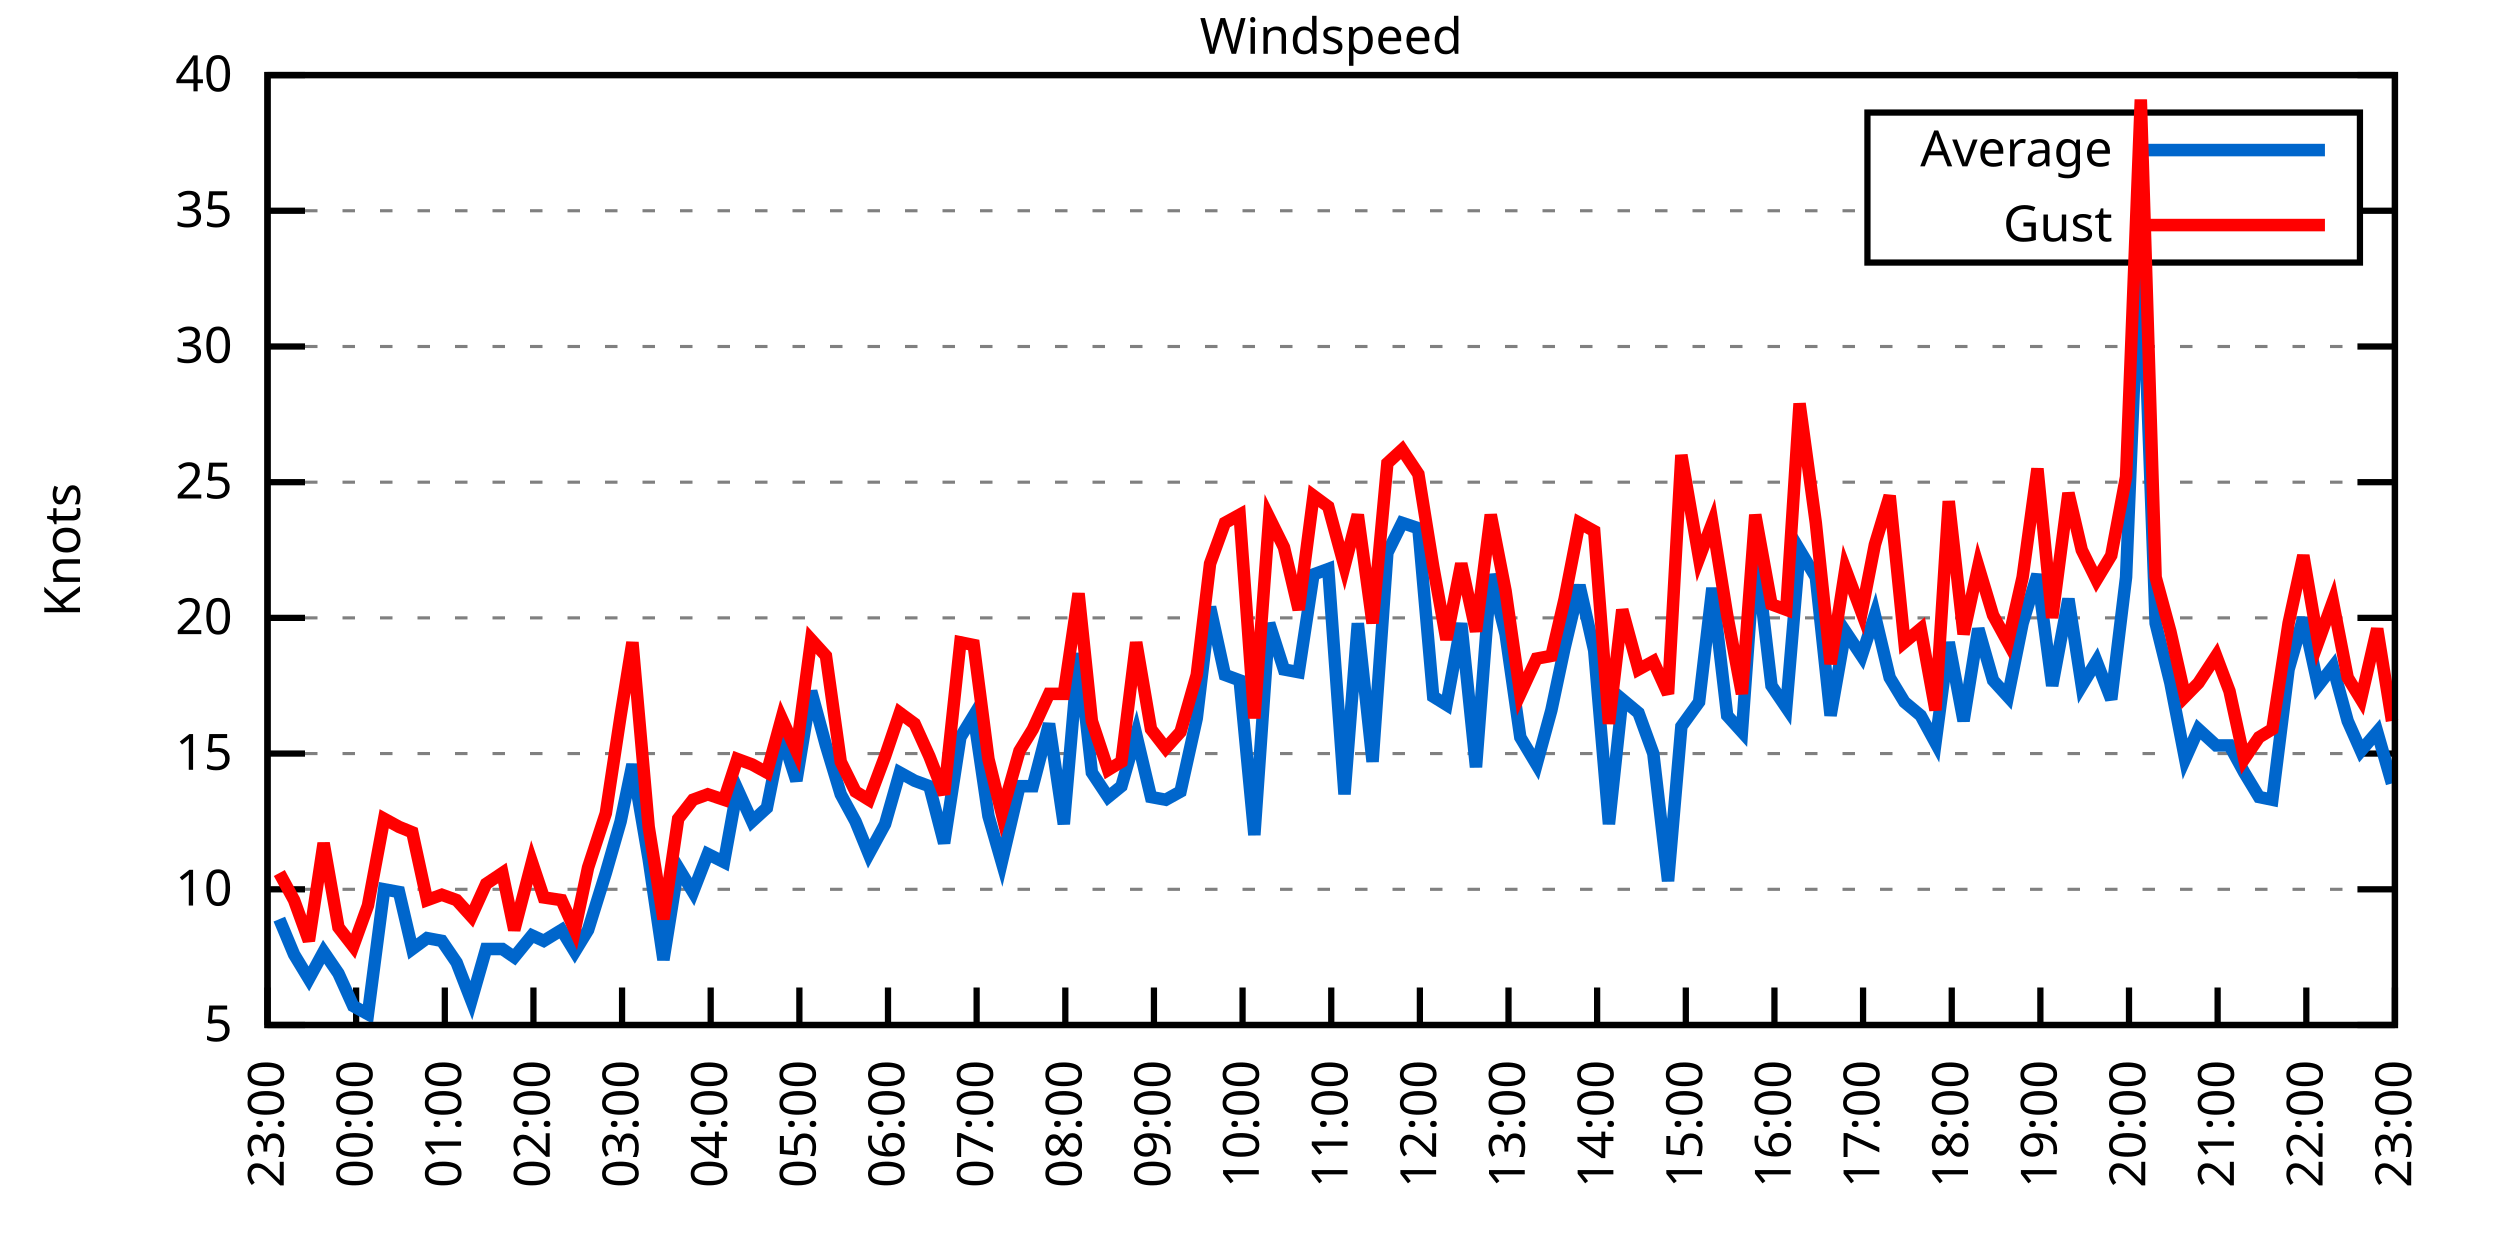
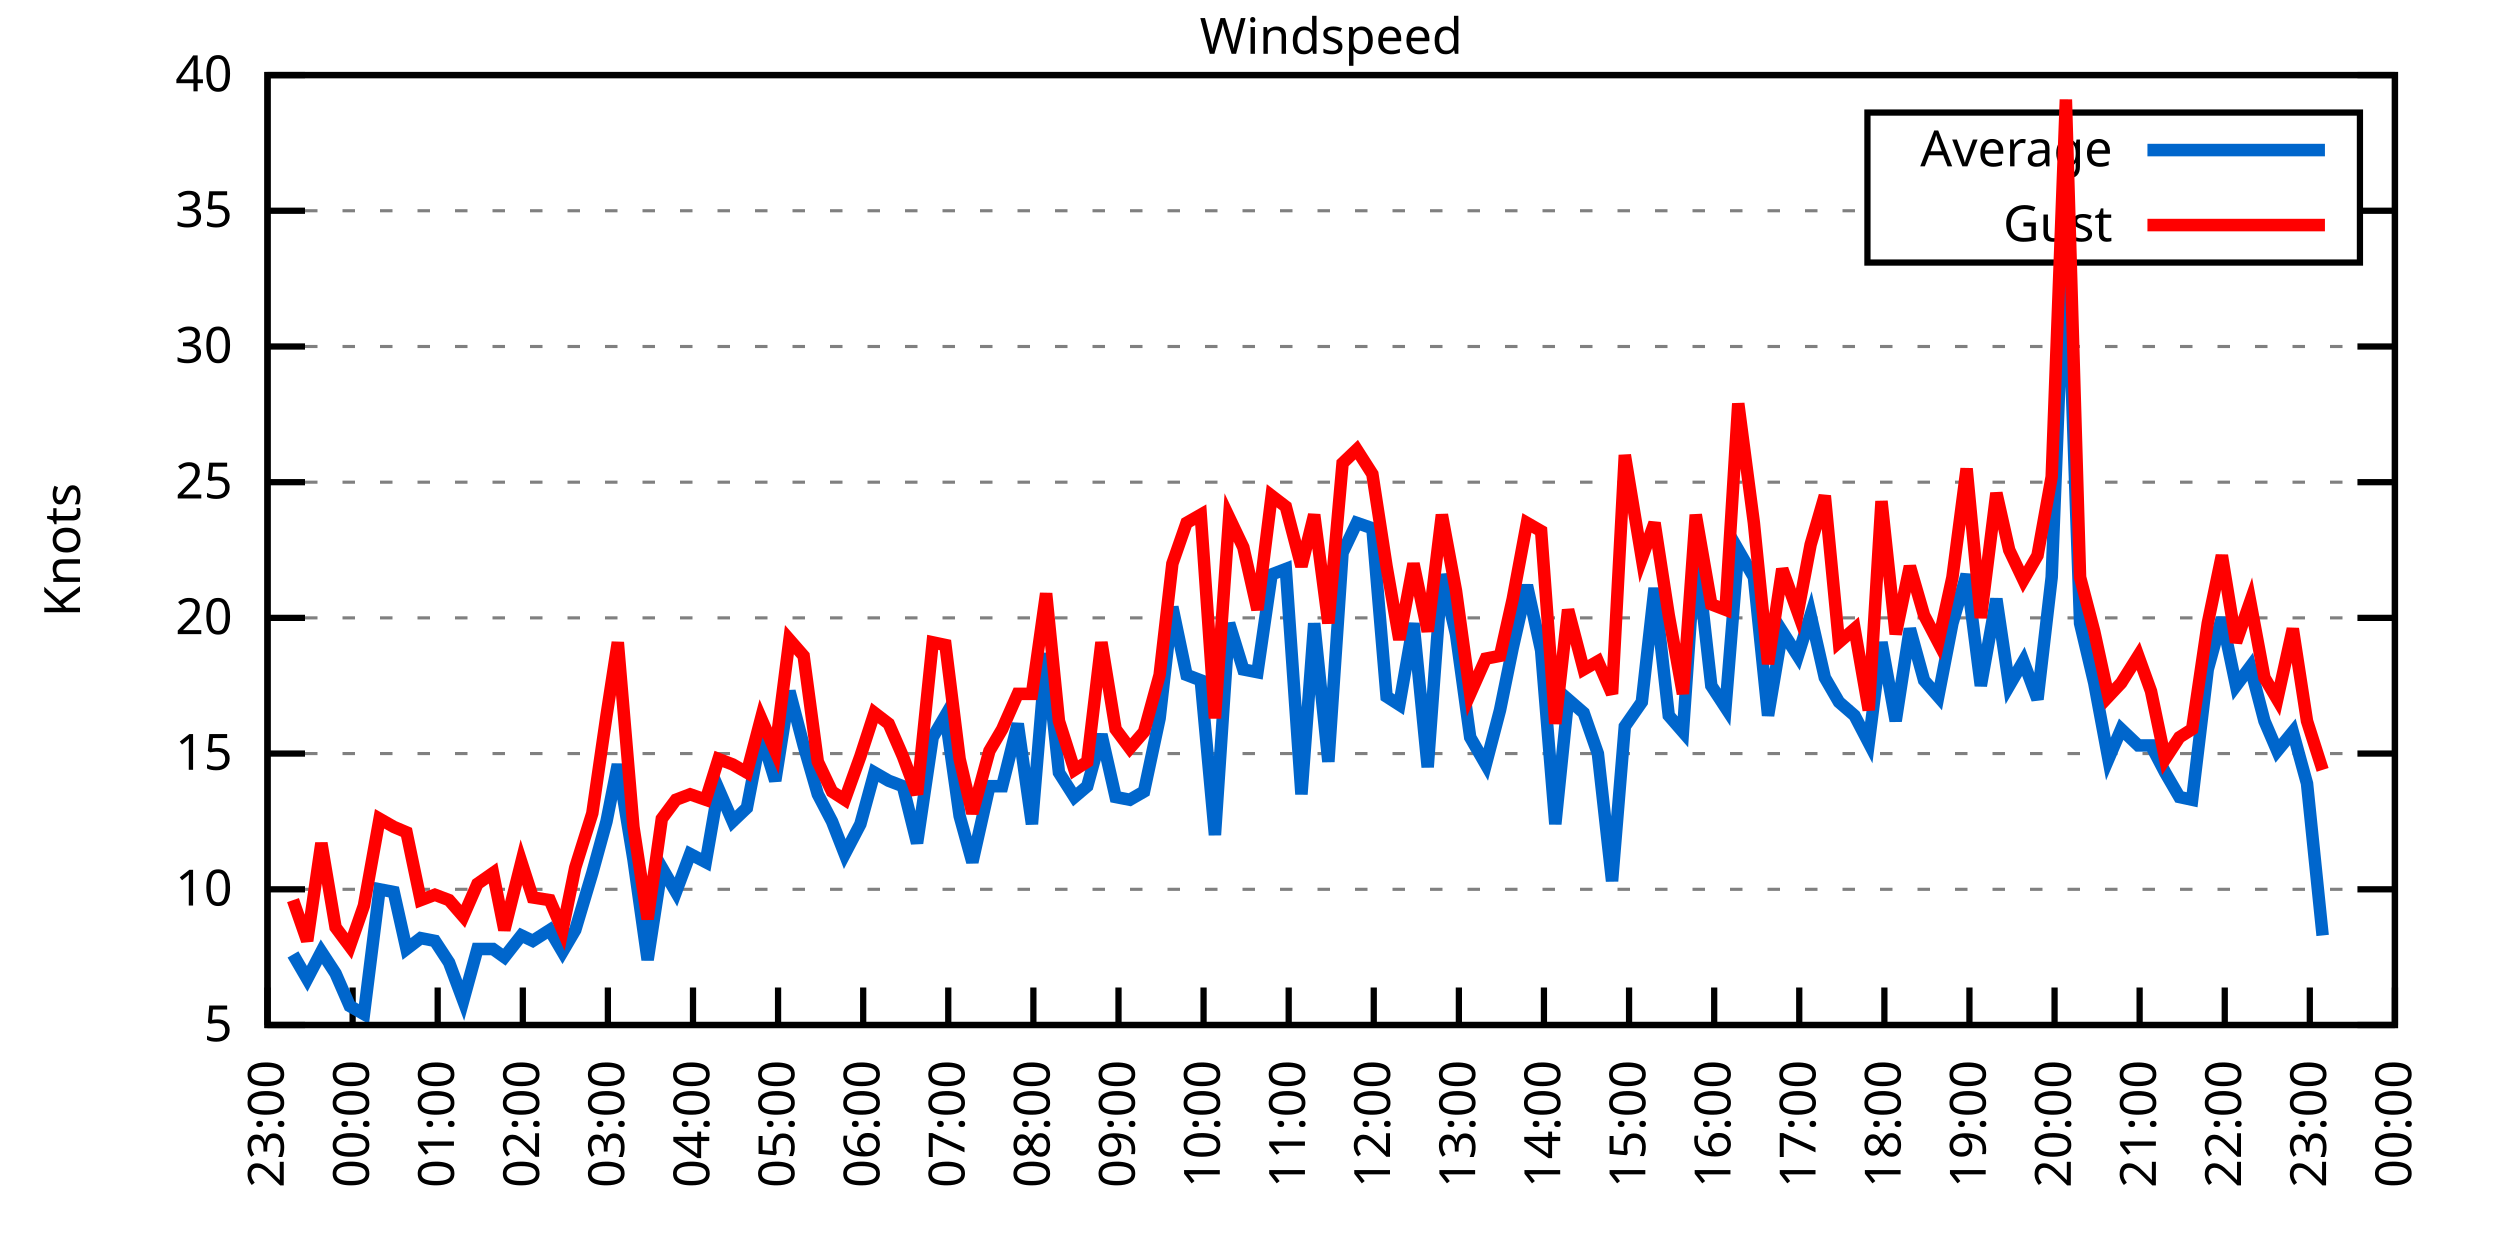
<svg xmlns="http://www.w3.org/2000/svg" xmlns:xlink="http://www.w3.org/1999/xlink" width="400" height="200" viewBox="0 0 400 200">
  <g id="gnuplot_canvas">
    <rect x="0" y="0" width="400" height="200" fill="none" />
    <defs>
      <circle id="gpDot" r="0.5" stroke-width="0.5" stroke="currentColor" />
      <path id="gpPt0" stroke-width="0.333" stroke="currentColor" d="M-1,0 h2 M0,-1 v2" />
      <path id="gpPt1" stroke-width="0.333" stroke="currentColor" d="M-1,-1 L1,1 M1,-1 L-1,1" />
      <path id="gpPt2" stroke-width="0.333" stroke="currentColor" d="M-1,0 L1,0 M0,-1 L0,1 M-1,-1 L1,1 M-1,1 L1,-1" />
      <rect id="gpPt3" stroke-width="0.333" stroke="currentColor" x="-1" y="-1" width="2" height="2" />
      <rect id="gpPt4" stroke-width="0.333" stroke="currentColor" fill="currentColor" x="-1" y="-1" width="2" height="2" />
      <circle id="gpPt5" stroke-width="0.333" stroke="currentColor" cx="0" cy="0" r="1" />
      <use xlink:href="#gpPt5" id="gpPt6" fill="currentColor" stroke="none" />
      <path id="gpPt7" stroke-width="0.333" stroke="currentColor" d="M0,-1.33 L-1.33,0.67 L1.33,0.67 z" />
      <use xlink:href="#gpPt7" id="gpPt8" fill="currentColor" stroke="none" />
      <use xlink:href="#gpPt7" id="gpPt9" stroke="currentColor" transform="rotate(180)" />
      <use xlink:href="#gpPt9" id="gpPt10" fill="currentColor" stroke="none" />
      <use xlink:href="#gpPt3" id="gpPt11" stroke="currentColor" transform="rotate(45)" />
      <use xlink:href="#gpPt11" id="gpPt12" fill="currentColor" stroke="none" />
      <path id="gpPt13" stroke-width="0.333" stroke="currentColor" d="M0,1.330 L1.265,0.411 L0.782,-1.067 L-0.782,-1.076 L-1.265,0.411 z" />
      <use xlink:href="#gpPt13" id="gpPt14" fill="currentColor" stroke="none" />
      <filter id="textbox" filterUnits="objectBoundingBox" x="0" y="0" height="1" width="1">
        <feFlood flood-color="white" flood-opacity="1" result="bgnd" />
        <feComposite in="SourceGraphic" in2="bgnd" operator="atop" />
      </filter>
      <filter id="greybox" filterUnits="objectBoundingBox" x="0" y="0" height="1" width="1">
        <feFlood flood-color="lightgrey" flood-opacity="1" result="grey" />
        <feComposite in="SourceGraphic" in2="grey" operator="atop" />
      </filter>
    </defs>
    <g fill="none" color="white" stroke="currentColor" stroke-width="1.00" stroke-linecap="butt" stroke-linejoin="miter">
</g>
    <g fill="none" color="black" stroke="currentColor" stroke-width="1.00" stroke-linecap="butt" stroke-linejoin="miter">
      <g stroke="none" shape-rendering="crispEdges">
        <polygon fill="rgb(255, 255, 255)" points="42.80,164.00 383.18,164.00 383.18,12.02 42.80,12.02 " />
      </g>
    </g>
    <g fill="none" color="black" stroke="currentColor" stroke-width="1.00" stroke-linecap="butt" stroke-linejoin="miter">
</g>
    <g fill="none" color="black" stroke="black" stroke-width="0.50" stroke-linecap="butt" stroke-linejoin="miter">
</g>
    <g fill="none" color="gray" stroke="currentColor" stroke-width="0.50" stroke-linecap="butt" stroke-linejoin="miter">
      <path stroke="gray" stroke-dasharray="2,4" class="gridline" d="M42.80,164.00 L383.19,164.00  " />
    </g>
    <g fill="none" color="gray" stroke="gray" stroke-width="1.00" stroke-linecap="butt" stroke-linejoin="miter">
</g>
    <g fill="none" color="black" stroke="currentColor" stroke-width="1.00" stroke-linecap="butt" stroke-linejoin="miter">
      <path stroke="black" d="M42.80,164.00 L48.80,164.00 M383.19,164.00 L377.19,164.00  " />
      <g transform="translate(37.20,166.60)" stroke="none" fill="black" font-family="Sans" font-size="8.00" text-anchor="end">
        <text>
          <tspan font-family="Sans"> 5</tspan>
        </text>
      </g>
    </g>
    <g fill="none" color="black" stroke="currentColor" stroke-width="1.00" stroke-linecap="butt" stroke-linejoin="miter">
</g>
    <g fill="none" color="black" stroke="black" stroke-width="0.50" stroke-linecap="butt" stroke-linejoin="miter">
</g>
    <g fill="none" color="gray" stroke="currentColor" stroke-width="0.50" stroke-linecap="butt" stroke-linejoin="miter">
      <path stroke="gray" stroke-dasharray="2,4" class="gridline" d="M42.80,142.29 L383.19,142.29  " />
    </g>
    <g fill="none" color="gray" stroke="gray" stroke-width="1.00" stroke-linecap="butt" stroke-linejoin="miter">
</g>
    <g fill="none" color="black" stroke="currentColor" stroke-width="1.00" stroke-linecap="butt" stroke-linejoin="miter">
      <path stroke="black" d="M42.80,142.29 L48.80,142.29 M383.19,142.29 L377.19,142.29  " />
      <g transform="translate(37.20,144.89)" stroke="none" fill="black" font-family="Sans" font-size="8.00" text-anchor="end">
        <text>
          <tspan font-family="Sans"> 10</tspan>
        </text>
      </g>
    </g>
    <g fill="none" color="black" stroke="currentColor" stroke-width="1.00" stroke-linecap="butt" stroke-linejoin="miter">
</g>
    <g fill="none" color="black" stroke="black" stroke-width="0.50" stroke-linecap="butt" stroke-linejoin="miter">
</g>
    <g fill="none" color="gray" stroke="currentColor" stroke-width="0.50" stroke-linecap="butt" stroke-linejoin="miter">
      <path stroke="gray" stroke-dasharray="2,4" class="gridline" d="M42.80,120.57 L383.19,120.57  " />
    </g>
    <g fill="none" color="gray" stroke="gray" stroke-width="1.00" stroke-linecap="butt" stroke-linejoin="miter">
</g>
    <g fill="none" color="black" stroke="currentColor" stroke-width="1.00" stroke-linecap="butt" stroke-linejoin="miter">
      <path stroke="black" d="M42.80,120.57 L48.80,120.57 M383.19,120.57 L377.19,120.57  " />
      <g transform="translate(37.20,123.17)" stroke="none" fill="black" font-family="Sans" font-size="8.00" text-anchor="end">
        <text>
          <tspan font-family="Sans"> 15</tspan>
        </text>
      </g>
    </g>
    <g fill="none" color="black" stroke="currentColor" stroke-width="1.00" stroke-linecap="butt" stroke-linejoin="miter">
</g>
    <g fill="none" color="black" stroke="black" stroke-width="0.50" stroke-linecap="butt" stroke-linejoin="miter">
</g>
    <g fill="none" color="gray" stroke="currentColor" stroke-width="0.50" stroke-linecap="butt" stroke-linejoin="miter">
      <path stroke="gray" stroke-dasharray="2,4" class="gridline" d="M42.80,98.86 L383.19,98.86  " />
    </g>
    <g fill="none" color="gray" stroke="gray" stroke-width="1.00" stroke-linecap="butt" stroke-linejoin="miter">
</g>
    <g fill="none" color="black" stroke="currentColor" stroke-width="1.00" stroke-linecap="butt" stroke-linejoin="miter">
      <path stroke="black" d="M42.80,98.86 L48.80,98.86 M383.19,98.86 L377.19,98.86  " />
      <g transform="translate(37.20,101.46)" stroke="none" fill="black" font-family="Sans" font-size="8.00" text-anchor="end">
        <text>
          <tspan font-family="Sans"> 20</tspan>
        </text>
      </g>
    </g>
    <g fill="none" color="black" stroke="currentColor" stroke-width="1.00" stroke-linecap="butt" stroke-linejoin="miter">
</g>
    <g fill="none" color="black" stroke="black" stroke-width="0.50" stroke-linecap="butt" stroke-linejoin="miter">
</g>
    <g fill="none" color="gray" stroke="currentColor" stroke-width="0.50" stroke-linecap="butt" stroke-linejoin="miter">
      <path stroke="gray" stroke-dasharray="2,4" class="gridline" d="M42.80,77.15 L383.19,77.15  " />
    </g>
    <g fill="none" color="gray" stroke="gray" stroke-width="1.00" stroke-linecap="butt" stroke-linejoin="miter">
</g>
    <g fill="none" color="black" stroke="currentColor" stroke-width="1.00" stroke-linecap="butt" stroke-linejoin="miter">
      <path stroke="black" d="M42.80,77.15 L48.80,77.15 M383.19,77.15 L377.19,77.15  " />
      <g transform="translate(37.20,79.75)" stroke="none" fill="black" font-family="Sans" font-size="8.00" text-anchor="end">
        <text>
          <tspan font-family="Sans"> 25</tspan>
        </text>
      </g>
    </g>
    <g fill="none" color="black" stroke="currentColor" stroke-width="1.00" stroke-linecap="butt" stroke-linejoin="miter">
</g>
    <g fill="none" color="black" stroke="black" stroke-width="0.50" stroke-linecap="butt" stroke-linejoin="miter">
</g>
    <g fill="none" color="gray" stroke="currentColor" stroke-width="0.50" stroke-linecap="butt" stroke-linejoin="miter">
      <path stroke="gray" stroke-dasharray="2,4" class="gridline" d="M42.80,55.44 L383.19,55.44  " />
    </g>
    <g fill="none" color="gray" stroke="gray" stroke-width="1.00" stroke-linecap="butt" stroke-linejoin="miter">
</g>
    <g fill="none" color="black" stroke="currentColor" stroke-width="1.00" stroke-linecap="butt" stroke-linejoin="miter">
      <path stroke="black" d="M42.80,55.44 L48.80,55.44 M383.19,55.44 L377.19,55.44  " />
      <g transform="translate(37.20,58.04)" stroke="none" fill="black" font-family="Sans" font-size="8.00" text-anchor="end">
        <text>
          <tspan font-family="Sans"> 30</tspan>
        </text>
      </g>
    </g>
    <g fill="none" color="black" stroke="currentColor" stroke-width="1.00" stroke-linecap="butt" stroke-linejoin="miter">
</g>
    <g fill="none" color="black" stroke="black" stroke-width="0.50" stroke-linecap="butt" stroke-linejoin="miter">
</g>
    <g fill="none" color="gray" stroke="currentColor" stroke-width="0.50" stroke-linecap="butt" stroke-linejoin="miter">
      <path stroke="gray" stroke-dasharray="2,4" class="gridline" d="M42.80,33.72 L298.79,33.72 M377.59,33.72 L383.19,33.72  " />
    </g>
    <g fill="none" color="gray" stroke="gray" stroke-width="1.00" stroke-linecap="butt" stroke-linejoin="miter">
</g>
    <g fill="none" color="black" stroke="currentColor" stroke-width="1.00" stroke-linecap="butt" stroke-linejoin="miter">
      <path stroke="black" d="M42.80,33.72 L48.80,33.72 M383.19,33.72 L377.19,33.72  " />
      <g transform="translate(37.20,36.32)" stroke="none" fill="black" font-family="Sans" font-size="8.00" text-anchor="end">
        <text>
          <tspan font-family="Sans"> 35</tspan>
        </text>
      </g>
    </g>
    <g fill="none" color="black" stroke="currentColor" stroke-width="1.00" stroke-linecap="butt" stroke-linejoin="miter">
</g>
    <g fill="none" color="black" stroke="black" stroke-width="0.50" stroke-linecap="butt" stroke-linejoin="miter">
</g>
    <g fill="none" color="gray" stroke="currentColor" stroke-width="0.50" stroke-linecap="butt" stroke-linejoin="miter">
      <path stroke="gray" stroke-dasharray="2,4" class="gridline" d="M42.80,12.01 L383.19,12.01  " />
    </g>
    <g fill="none" color="gray" stroke="gray" stroke-width="1.00" stroke-linecap="butt" stroke-linejoin="miter">
</g>
    <g fill="none" color="black" stroke="currentColor" stroke-width="1.00" stroke-linecap="butt" stroke-linejoin="miter">
      <path stroke="black" d="M42.80,12.01 L48.80,12.01 M383.19,12.01 L377.19,12.01  " />
      <g transform="translate(37.20,14.61)" stroke="none" fill="black" font-family="Sans" font-size="8.00" text-anchor="end">
        <text>
          <tspan font-family="Sans"> 40</tspan>
        </text>
      </g>
    </g>
    <g fill="none" color="black" stroke="currentColor" stroke-width="1.00" stroke-linecap="butt" stroke-linejoin="miter">
      <path stroke="black" d="M42.80,164.00 L42.80,158.00  " />
      <g transform="translate(45.40,169.60) rotate(270.00)" stroke="none" fill="black" font-family="Sans" font-size="8.00" text-anchor="end">
        <text>
          <tspan font-family="Sans">23:00</tspan>
        </text>
      </g>
    </g>
    <g fill="none" color="black" stroke="currentColor" stroke-width="1.00" stroke-linecap="butt" stroke-linejoin="miter">
-       <path stroke="black" d="M56.98,164.00 L56.98,158.00  " />
-       <g transform="translate(59.58,169.60) rotate(270.00)" stroke="none" fill="black" font-family="Sans" font-size="8.00" text-anchor="end">
+       <path stroke="black" d="M56.42,164.00 L56.42,158.00  " />
+       <g transform="translate(59.02,169.60) rotate(270.00)" stroke="none" fill="black" font-family="Sans" font-size="8.00" text-anchor="end">
        <text>
          <tspan font-family="Sans">00:00</tspan>
        </text>
      </g>
    </g>
    <g fill="none" color="black" stroke="currentColor" stroke-width="1.00" stroke-linecap="butt" stroke-linejoin="miter">
-       <path stroke="black" d="M71.17,164.00 L71.17,158.00  " />
-       <g transform="translate(73.77,169.60) rotate(270.00)" stroke="none" fill="black" font-family="Sans" font-size="8.00" text-anchor="end">
+       <path stroke="black" d="M70.03,164.00 L70.03,158.00  " />
+       <g transform="translate(72.63,169.60) rotate(270.00)" stroke="none" fill="black" font-family="Sans" font-size="8.00" text-anchor="end">
        <text>
          <tspan font-family="Sans">01:00</tspan>
        </text>
      </g>
    </g>
    <g fill="none" color="black" stroke="currentColor" stroke-width="1.00" stroke-linecap="butt" stroke-linejoin="miter">
-       <path stroke="black" d="M85.35,164.00 L85.35,158.00  " />
-       <g transform="translate(87.95,169.60) rotate(270.00)" stroke="none" fill="black" font-family="Sans" font-size="8.00" text-anchor="end">
+       <path stroke="black" d="M83.65,164.00 L83.65,158.00  " />
+       <g transform="translate(86.25,169.60) rotate(270.00)" stroke="none" fill="black" font-family="Sans" font-size="8.00" text-anchor="end">
        <text>
          <tspan font-family="Sans">02:00</tspan>
        </text>
      </g>
    </g>
    <g fill="none" color="black" stroke="currentColor" stroke-width="1.00" stroke-linecap="butt" stroke-linejoin="miter">
-       <path stroke="black" d="M99.53,164.00 L99.53,158.00  " />
-       <g transform="translate(102.13,169.60) rotate(270.00)" stroke="none" fill="black" font-family="Sans" font-size="8.00" text-anchor="end">
+       <path stroke="black" d="M97.26,164.00 L97.26,158.00  " />
+       <g transform="translate(99.86,169.60) rotate(270.00)" stroke="none" fill="black" font-family="Sans" font-size="8.00" text-anchor="end">
        <text>
          <tspan font-family="Sans">03:00</tspan>
        </text>
      </g>
    </g>
    <g fill="none" color="black" stroke="currentColor" stroke-width="1.00" stroke-linecap="butt" stroke-linejoin="miter">
-       <path stroke="black" d="M113.71,164.00 L113.71,158.00  " />
-       <g transform="translate(116.31,169.60) rotate(270.00)" stroke="none" fill="black" font-family="Sans" font-size="8.00" text-anchor="end">
+       <path stroke="black" d="M110.88,164.00 L110.88,158.00  " />
+       <g transform="translate(113.48,169.60) rotate(270.00)" stroke="none" fill="black" font-family="Sans" font-size="8.00" text-anchor="end">
        <text>
          <tspan font-family="Sans">04:00</tspan>
        </text>
      </g>
    </g>
    <g fill="none" color="black" stroke="currentColor" stroke-width="1.00" stroke-linecap="butt" stroke-linejoin="miter">
-       <path stroke="black" d="M127.90,164.00 L127.90,158.00  " />
-       <g transform="translate(130.50,169.60) rotate(270.00)" stroke="none" fill="black" font-family="Sans" font-size="8.00" text-anchor="end">
+       <path stroke="black" d="M124.49,164.00 L124.49,158.00  " />
+       <g transform="translate(127.09,169.60) rotate(270.00)" stroke="none" fill="black" font-family="Sans" font-size="8.00" text-anchor="end">
        <text>
          <tspan font-family="Sans">05:00</tspan>
        </text>
      </g>
    </g>
    <g fill="none" color="black" stroke="currentColor" stroke-width="1.00" stroke-linecap="butt" stroke-linejoin="miter">
-       <path stroke="black" d="M142.08,164.00 L142.08,158.00  " />
-       <g transform="translate(144.68,169.60) rotate(270.00)" stroke="none" fill="black" font-family="Sans" font-size="8.00" text-anchor="end">
+       <path stroke="black" d="M138.11,164.00 L138.11,158.00  " />
+       <g transform="translate(140.71,169.60) rotate(270.00)" stroke="none" fill="black" font-family="Sans" font-size="8.00" text-anchor="end">
        <text>
          <tspan font-family="Sans">06:00</tspan>
        </text>
      </g>
    </g>
    <g fill="none" color="black" stroke="currentColor" stroke-width="1.00" stroke-linecap="butt" stroke-linejoin="miter">
-       <path stroke="black" d="M156.26,164.00 L156.26,158.00  " />
-       <g transform="translate(158.86,169.60) rotate(270.00)" stroke="none" fill="black" font-family="Sans" font-size="8.00" text-anchor="end">
+       <path stroke="black" d="M151.72,164.00 L151.72,158.00  " />
+       <g transform="translate(154.32,169.60) rotate(270.00)" stroke="none" fill="black" font-family="Sans" font-size="8.00" text-anchor="end">
        <text>
          <tspan font-family="Sans">07:00</tspan>
        </text>
      </g>
    </g>
    <g fill="none" color="black" stroke="currentColor" stroke-width="1.00" stroke-linecap="butt" stroke-linejoin="miter">
-       <path stroke="black" d="M170.45,164.00 L170.45,158.00  " />
-       <g transform="translate(173.05,169.60) rotate(270.00)" stroke="none" fill="black" font-family="Sans" font-size="8.00" text-anchor="end">
+       <path stroke="black" d="M165.34,164.00 L165.34,158.00  " />
+       <g transform="translate(167.94,169.60) rotate(270.00)" stroke="none" fill="black" font-family="Sans" font-size="8.00" text-anchor="end">
        <text>
          <tspan font-family="Sans">08:00</tspan>
        </text>
      </g>
    </g>
    <g fill="none" color="black" stroke="currentColor" stroke-width="1.00" stroke-linecap="butt" stroke-linejoin="miter">
-       <path stroke="black" d="M184.63,164.00 L184.63,158.00  " />
-       <g transform="translate(187.23,169.60) rotate(270.00)" stroke="none" fill="black" font-family="Sans" font-size="8.00" text-anchor="end">
+       <path stroke="black" d="M178.96,164.00 L178.96,158.00  " />
+       <g transform="translate(181.56,169.60) rotate(270.00)" stroke="none" fill="black" font-family="Sans" font-size="8.00" text-anchor="end">
        <text>
          <tspan font-family="Sans">09:00</tspan>
        </text>
      </g>
    </g>
    <g fill="none" color="black" stroke="currentColor" stroke-width="1.00" stroke-linecap="butt" stroke-linejoin="miter">
-       <path stroke="black" d="M198.81,164.00 L198.81,158.00  " />
-       <g transform="translate(201.41,169.60) rotate(270.00)" stroke="none" fill="black" font-family="Sans" font-size="8.00" text-anchor="end">
+       <path stroke="black" d="M192.57,164.00 L192.57,158.00  " />
+       <g transform="translate(195.17,169.60) rotate(270.00)" stroke="none" fill="black" font-family="Sans" font-size="8.00" text-anchor="end">
        <text>
          <tspan font-family="Sans">10:00</tspan>
        </text>
      </g>
    </g>
    <g fill="none" color="black" stroke="currentColor" stroke-width="1.00" stroke-linecap="butt" stroke-linejoin="miter">
-       <path stroke="black" d="M213.00,164.00 L213.00,158.00  " />
-       <g transform="translate(215.60,169.60) rotate(270.00)" stroke="none" fill="black" font-family="Sans" font-size="8.00" text-anchor="end">
+       <path stroke="black" d="M206.19,164.00 L206.19,158.00  " />
+       <g transform="translate(208.79,169.60) rotate(270.00)" stroke="none" fill="black" font-family="Sans" font-size="8.00" text-anchor="end">
        <text>
          <tspan font-family="Sans">11:00</tspan>
        </text>
      </g>
    </g>
    <g fill="none" color="black" stroke="currentColor" stroke-width="1.00" stroke-linecap="butt" stroke-linejoin="miter">
-       <path stroke="black" d="M227.18,164.00 L227.18,158.00  " />
-       <g transform="translate(229.78,169.60) rotate(270.00)" stroke="none" fill="black" font-family="Sans" font-size="8.00" text-anchor="end">
+       <path stroke="black" d="M219.80,164.00 L219.80,158.00  " />
+       <g transform="translate(222.40,169.60) rotate(270.00)" stroke="none" fill="black" font-family="Sans" font-size="8.00" text-anchor="end">
        <text>
          <tspan font-family="Sans">12:00</tspan>
        </text>
      </g>
    </g>
    <g fill="none" color="black" stroke="currentColor" stroke-width="1.00" stroke-linecap="butt" stroke-linejoin="miter">
-       <path stroke="black" d="M241.36,164.00 L241.36,158.00  " />
-       <g transform="translate(243.96,169.60) rotate(270.00)" stroke="none" fill="black" font-family="Sans" font-size="8.00" text-anchor="end">
+       <path stroke="black" d="M233.42,164.00 L233.42,158.00  " />
+       <g transform="translate(236.02,169.60) rotate(270.00)" stroke="none" fill="black" font-family="Sans" font-size="8.00" text-anchor="end">
        <text>
          <tspan font-family="Sans">13:00</tspan>
        </text>
      </g>
    </g>
    <g fill="none" color="black" stroke="currentColor" stroke-width="1.00" stroke-linecap="butt" stroke-linejoin="miter">
-       <path stroke="black" d="M255.54,164.00 L255.54,158.00  " />
-       <g transform="translate(258.14,169.60) rotate(270.00)" stroke="none" fill="black" font-family="Sans" font-size="8.00" text-anchor="end">
+       <path stroke="black" d="M247.03,164.00 L247.03,158.00  " />
+       <g transform="translate(249.63,169.60) rotate(270.00)" stroke="none" fill="black" font-family="Sans" font-size="8.00" text-anchor="end">
        <text>
          <tspan font-family="Sans">14:00</tspan>
        </text>
      </g>
    </g>
    <g fill="none" color="black" stroke="currentColor" stroke-width="1.00" stroke-linecap="butt" stroke-linejoin="miter">
-       <path stroke="black" d="M269.73,164.00 L269.73,158.00  " />
-       <g transform="translate(272.33,169.60) rotate(270.00)" stroke="none" fill="black" font-family="Sans" font-size="8.00" text-anchor="end">
+       <path stroke="black" d="M260.65,164.00 L260.65,158.00  " />
+       <g transform="translate(263.25,169.60) rotate(270.00)" stroke="none" fill="black" font-family="Sans" font-size="8.00" text-anchor="end">
        <text>
          <tspan font-family="Sans">15:00</tspan>
        </text>
      </g>
    </g>
    <g fill="none" color="black" stroke="currentColor" stroke-width="1.00" stroke-linecap="butt" stroke-linejoin="miter">
-       <path stroke="black" d="M283.91,164.00 L283.91,158.00  " />
-       <g transform="translate(286.51,169.60) rotate(270.00)" stroke="none" fill="black" font-family="Sans" font-size="8.00" text-anchor="end">
+       <path stroke="black" d="M274.27,164.00 L274.27,158.00  " />
+       <g transform="translate(276.87,169.60) rotate(270.00)" stroke="none" fill="black" font-family="Sans" font-size="8.00" text-anchor="end">
        <text>
          <tspan font-family="Sans">16:00</tspan>
        </text>
      </g>
    </g>
    <g fill="none" color="black" stroke="currentColor" stroke-width="1.00" stroke-linecap="butt" stroke-linejoin="miter">
-       <path stroke="black" d="M298.09,164.00 L298.09,158.00  " />
-       <g transform="translate(300.69,169.60) rotate(270.00)" stroke="none" fill="black" font-family="Sans" font-size="8.00" text-anchor="end">
+       <path stroke="black" d="M287.88,164.00 L287.88,158.00  " />
+       <g transform="translate(290.48,169.60) rotate(270.00)" stroke="none" fill="black" font-family="Sans" font-size="8.00" text-anchor="end">
        <text>
          <tspan font-family="Sans">17:00</tspan>
        </text>
      </g>
    </g>
    <g fill="none" color="black" stroke="currentColor" stroke-width="1.00" stroke-linecap="butt" stroke-linejoin="miter">
-       <path stroke="black" d="M312.28,164.00 L312.28,158.00  " />
-       <g transform="translate(314.88,169.60) rotate(270.00)" stroke="none" fill="black" font-family="Sans" font-size="8.00" text-anchor="end">
+       <path stroke="black" d="M301.50,164.00 L301.50,158.00  " />
+       <g transform="translate(304.10,169.60) rotate(270.00)" stroke="none" fill="black" font-family="Sans" font-size="8.00" text-anchor="end">
        <text>
          <tspan font-family="Sans">18:00</tspan>
        </text>
      </g>
    </g>
    <g fill="none" color="black" stroke="currentColor" stroke-width="1.00" stroke-linecap="butt" stroke-linejoin="miter">
-       <path stroke="black" d="M326.46,164.00 L326.46,158.00  " />
-       <g transform="translate(329.06,169.60) rotate(270.00)" stroke="none" fill="black" font-family="Sans" font-size="8.00" text-anchor="end">
+       <path stroke="black" d="M315.11,164.00 L315.11,158.00  " />
+       <g transform="translate(317.71,169.60) rotate(270.00)" stroke="none" fill="black" font-family="Sans" font-size="8.00" text-anchor="end">
        <text>
          <tspan font-family="Sans">19:00</tspan>
        </text>
      </g>
    </g>
    <g fill="none" color="black" stroke="currentColor" stroke-width="1.00" stroke-linecap="butt" stroke-linejoin="miter">
-       <path stroke="black" d="M340.64,164.00 L340.64,158.00  " />
-       <g transform="translate(343.24,169.60) rotate(270.00)" stroke="none" fill="black" font-family="Sans" font-size="8.00" text-anchor="end">
+       <path stroke="black" d="M328.73,164.00 L328.73,158.00  " />
+       <g transform="translate(331.33,169.60) rotate(270.00)" stroke="none" fill="black" font-family="Sans" font-size="8.00" text-anchor="end">
        <text>
          <tspan font-family="Sans">20:00</tspan>
        </text>
      </g>
    </g>
    <g fill="none" color="black" stroke="currentColor" stroke-width="1.00" stroke-linecap="butt" stroke-linejoin="miter">
-       <path stroke="black" d="M354.82,164.00 L354.82,158.00  " />
-       <g transform="translate(357.42,169.60) rotate(270.00)" stroke="none" fill="black" font-family="Sans" font-size="8.00" text-anchor="end">
+       <path stroke="black" d="M342.34,164.00 L342.34,158.00  " />
+       <g transform="translate(344.94,169.60) rotate(270.00)" stroke="none" fill="black" font-family="Sans" font-size="8.00" text-anchor="end">
        <text>
          <tspan font-family="Sans">21:00</tspan>
        </text>
      </g>
    </g>
    <g fill="none" color="black" stroke="currentColor" stroke-width="1.00" stroke-linecap="butt" stroke-linejoin="miter">
-       <path stroke="black" d="M369.01,164.00 L369.01,158.00  " />
-       <g transform="translate(371.61,169.60) rotate(270.00)" stroke="none" fill="black" font-family="Sans" font-size="8.00" text-anchor="end">
+       <path stroke="black" d="M355.96,164.00 L355.96,158.00  " />
+       <g transform="translate(358.56,169.60) rotate(270.00)" stroke="none" fill="black" font-family="Sans" font-size="8.00" text-anchor="end">
        <text>
          <tspan font-family="Sans">22:00</tspan>
+         </text>
+       </g>
+     </g>
+     <g fill="none" color="black" stroke="currentColor" stroke-width="1.00" stroke-linecap="butt" stroke-linejoin="miter">
+       <path stroke="black" d="M369.57,164.00 L369.57,158.00  " />
+       <g transform="translate(372.17,169.60) rotate(270.00)" stroke="none" fill="black" font-family="Sans" font-size="8.00" text-anchor="end">
+         <text>
+           <tspan font-family="Sans">23:00</tspan>
        </text>
      </g>
    </g>
    <g fill="none" color="black" stroke="currentColor" stroke-width="1.00" stroke-linecap="butt" stroke-linejoin="miter">
      <path stroke="black" d="M383.19,164.00 L383.19,158.00  " />
      <g transform="translate(385.79,169.60) rotate(270.00)" stroke="none" fill="black" font-family="Sans" font-size="8.00" text-anchor="end">
        <text>
-           <tspan font-family="Sans">23:00</tspan>
+           <tspan font-family="Sans">00:00</tspan>
        </text>
      </g>
    </g>
    <g fill="none" color="black" stroke="currentColor" stroke-width="1.00" stroke-linecap="butt" stroke-linejoin="miter">
</g>
    <g fill="none" color="black" stroke="currentColor" stroke-width="1.00" stroke-linecap="butt" stroke-linejoin="miter">
      <path stroke="black" d="M42.80,12.01 L42.80,164.00 L383.19,164.00 L383.19,12.01 L42.80,12.01 Z  " />
    </g>
    <g fill="none" color="black" stroke="currentColor" stroke-width="1.00" stroke-linecap="butt" stroke-linejoin="miter">
</g>
    <g fill="none" color="black" stroke="currentColor" stroke-width="1.00" stroke-linecap="butt" stroke-linejoin="miter">
      <path stroke="black" d="M298.79,42.01 L298.79,18.01 L377.59,18.01 L377.59,42.01 L298.79,42.01 Z  " />
    </g>
    <g id="Windspeed_plot_1">
      <g fill="none" color="white" stroke="black" stroke-width="2.00" stroke-linecap="butt" stroke-linejoin="miter">
</g>
      <g fill="none" color="black" stroke="currentColor" stroke-width="2.00" stroke-linecap="butt" stroke-linejoin="miter">
        <g transform="translate(337.99,26.61)" stroke="none" fill="black" font-family="Sans" font-size="8.00" text-anchor="end">
          <text>
            <tspan font-family="Sans">Average</tspan>
          </text>
        </g>
      </g>
      <g fill="none" color="black" stroke="currentColor" stroke-width="2.00" stroke-linecap="butt" stroke-linejoin="miter">
-         <path stroke="rgb(  0, 102, 204)" d="M343.59,24.01 L371.99,24.01 M44.69,147.06 L47.05,152.71 L49.42,156.62 L51.78,152.28 L54.15,155.75 L56.51,160.96   L58.87,162.26 L61.47,142.29 L63.84,142.72 L65.97,151.84 L68.33,150.10 L70.69,150.54 L73.06,154.01 L75.42,160.09   L77.78,151.84 L80.38,151.84 L82.28,153.14 L85.11,149.67 L87.00,150.54 L89.84,148.80 L91.97,152.28 L94.09,148.80   L96.93,139.68 L99.30,131.43 L101.19,122.31 L103.79,137.51 L106.15,153.58 L108.51,138.81 L110.88,142.72 L113.24,136.64   L115.84,137.94 L117.97,126.22 L120.33,131.43 L122.70,129.26 L125.06,117.53 L127.42,124.92 L129.79,110.59 L132.15,119.27   L134.52,127.09 L136.88,131.43 L139.01,136.64 L141.61,131.86 L143.97,123.61 L146.34,124.92 L148.70,125.79 L151.06,134.90   L153.66,117.97 L155.79,114.49 L158.15,130.56 L160.28,137.94 L163.12,125.79 L165.25,125.79 L167.85,115.80 L170.21,131.86   L172.57,104.51 L174.70,123.61 L177.30,127.52 L179.43,125.79 L181.79,117.53 L184.16,127.52 L186.52,127.96 L188.88,126.65   L191.48,114.93 L193.61,97.12 L195.98,107.98 L198.34,108.85 L200.70,133.60 L203.07,99.73 L205.43,107.11 L207.79,107.55   L210.16,91.91 L212.52,91.04 L215.12,127.09 L217.25,99.73 L219.61,121.88 L221.98,88.44 L224.34,83.66 L226.94,84.53   L229.31,111.45 L231.43,112.76 L233.80,99.73 L236.16,122.75 L238.52,91.91 L240.89,101.47 L243.25,117.97 L245.85,122.31   L248.22,113.63 L250.34,103.64 L252.71,93.65 L255.07,104.07 L257.43,131.86 L259.56,111.89 L262.16,114.06 L264.53,120.57   L266.89,140.98 L269.02,116.23 L271.85,112.32 L273.98,94.08 L276.35,114.49 L278.71,117.10 L280.84,87.57 L283.44,109.72   L285.80,113.19 L287.93,88.00 L290.53,92.35 L292.89,114.49 L295.26,101.03 L297.86,104.94 L299.98,98.43 L302.35,108.42   L304.71,112.32 L307.31,114.49 L309.68,118.84 L311.80,102.77 L314.17,115.36 L316.53,100.60 L318.89,108.85 L321.26,111.45   L323.62,99.73 L325.99,91.91 L328.35,109.72 L330.95,95.82 L333.08,109.72 L335.44,105.81 L337.80,111.89 L340.17,92.35   L342.53,35.03 L344.90,99.73 L347.26,109.28 L349.62,121.44 L351.75,116.67 L354.59,119.27 L356.72,119.27 L359.08,123.61   L361.44,127.52 L363.57,127.96 L366.17,107.11 L368.53,98.86 L370.90,109.72 L373.26,106.68 L375.63,115.36 L377.75,120.14   L380.35,117.10 L382.72,125.35  " />
+         <path stroke="rgb(  0, 102, 204)" d="M343.59,24.01 L371.99,24.01 M46.88,152.71 L49.15,156.62 L51.42,152.28 L53.69,155.75 L55.96,160.96 L58.23,162.26   L60.73,142.29 L63.00,142.72 L65.04,151.84 L67.31,150.10 L69.58,150.54 L71.85,154.01 L74.12,160.09 L76.39,151.84   L78.88,151.84 L80.70,153.14 L83.42,149.67 L85.24,150.54 L87.96,148.80 L90.00,152.28 L92.04,148.80 L94.77,139.68   L97.04,131.43 L98.85,122.31 L101.35,137.51 L103.62,153.58 L105.89,138.81 L108.15,142.72 L110.42,136.64 L112.92,137.94   L114.96,126.22 L117.23,131.43 L119.50,129.26 L121.77,117.53 L124.04,124.92 L126.31,110.59 L128.58,119.27 L130.85,127.09   L133.12,131.43 L135.16,136.64 L137.66,131.86 L139.92,123.61 L142.19,124.92 L144.46,125.79 L146.73,134.90 L149.23,117.97   L151.27,114.49 L153.54,130.56 L155.58,137.94 L158.31,125.79 L160.35,125.79 L162.84,115.80 L165.11,131.86 L167.38,104.51   L169.43,123.61 L171.92,127.52 L173.96,125.79 L176.23,117.53 L178.50,127.52 L180.77,127.96 L183.04,126.65 L185.54,114.93   L187.58,97.12 L189.85,107.98 L192.12,108.85 L194.39,133.60 L196.66,99.73 L198.93,107.11 L201.19,107.55 L203.46,91.91   L205.73,91.04 L208.23,127.09 L210.27,99.73 L212.54,121.88 L214.81,88.44 L217.08,83.66 L219.58,84.53 L221.85,111.45   L223.89,112.76 L226.16,99.73 L228.43,122.75 L230.70,91.91 L232.96,101.47 L235.23,117.97 L237.73,122.31 L240.00,113.63   L242.04,103.64 L244.31,93.65 L246.58,104.07 L248.85,131.86 L250.89,111.89 L253.39,114.06 L255.66,120.57 L257.93,140.98   L259.97,116.23 L262.69,112.32 L264.73,94.08 L267.00,114.49 L269.27,117.10 L271.32,87.57 L273.81,109.72 L276.08,113.19   L278.12,88.00 L280.62,92.35 L282.89,114.49 L285.16,101.03 L287.65,104.94 L289.70,98.43 L291.97,108.42 L294.23,112.32   L296.73,114.49 L299.00,118.84 L301.04,102.77 L303.31,115.36 L305.58,100.60 L307.85,108.85 L310.12,111.45 L312.39,99.73   L314.66,91.91 L316.93,109.72 L319.42,95.82 L321.47,109.72 L323.74,105.81 L326.00,111.89 L328.27,92.35 L330.54,35.03   L332.81,99.73 L335.08,109.28 L337.35,121.44 L339.39,116.67 L342.12,119.27 L344.16,119.27 L346.43,123.61 L348.70,127.52   L350.74,127.96 L353.24,107.11 L355.50,98.86 L357.77,109.72 L360.04,106.68 L362.31,115.36 L364.36,120.14 L366.85,117.10   L369.12,125.35 L371.62,149.67  " />
      </g>
    </g>
    <g id="Windspeed_plot_2">
      <g fill="none" color="black" stroke="currentColor" stroke-width="2.00" stroke-linecap="butt" stroke-linejoin="miter">
        <g transform="translate(337.99,38.61)" stroke="none" fill="black" font-family="Sans" font-size="8.00" text-anchor="end">
          <text>
            <tspan font-family="Sans">Gust</tspan>
          </text>
        </g>
      </g>
      <g fill="none" color="black" stroke="currentColor" stroke-width="2.00" stroke-linecap="butt" stroke-linejoin="miter">
-         <path stroke="rgb(255,   0,   0)" d="M343.59,36.01 L371.99,36.01 M44.69,139.68 L47.05,144.02 L49.42,150.54 L51.78,134.90 L54.15,148.37 L56.51,151.41   L58.87,144.89 L61.47,131.00 L63.84,132.30 L65.97,133.17 L68.33,144.02 L70.69,143.16 L73.06,144.02 L75.42,146.63   L77.78,141.42 L80.38,139.68 L82.28,148.80 L85.11,137.94 L87.00,143.59 L89.84,144.02 L91.97,148.80 L94.09,138.81   L96.93,130.13 L99.30,114.49 L101.19,102.77 L103.79,132.30 L106.15,147.06 L108.51,131.00 L110.88,127.96 L113.24,127.09   L115.84,127.96 L117.97,121.44 L120.33,122.31 L122.70,123.61 L125.06,114.93 L127.42,120.14 L129.79,102.34 L132.15,104.94   L134.52,121.88 L136.88,126.65 L139.01,127.96 L141.61,121.01 L143.97,114.06 L146.34,115.80 L148.70,121.01 L151.06,127.09   L153.66,102.77 L155.79,103.20 L158.15,121.44 L160.28,130.13 L163.12,120.14 L165.25,116.67 L167.85,111.02 L170.21,111.02   L172.57,94.95 L174.70,115.36 L177.30,123.18 L179.43,121.88 L181.79,102.77 L184.16,116.67 L186.52,119.71 L188.88,117.10   L191.48,107.98 L193.61,90.18 L195.98,83.66 L198.34,82.36 L200.70,114.93 L203.07,82.79 L205.43,87.57 L207.79,97.56   L210.16,79.32 L212.52,81.06 L215.12,90.61 L217.25,82.36 L219.61,99.73 L221.98,74.11 L224.34,71.94 L226.94,75.85   L229.31,90.61 L231.43,102.34 L233.80,90.18 L236.16,101.03 L238.52,82.36 L240.89,94.52 L243.25,111.02 L245.85,105.38   L248.22,104.94 L250.34,95.82 L252.71,83.66 L255.07,84.97 L257.43,115.80 L259.56,97.56 L262.16,107.11 L264.53,105.81   L266.89,111.02 L269.02,72.81 L271.85,89.31 L273.98,83.66 L276.35,98.43 L278.71,111.02 L280.84,82.36 L283.44,96.69   L285.80,97.56 L287.93,64.56 L290.53,83.66 L292.89,106.24 L295.26,91.04 L297.86,97.99 L299.98,87.14 L302.35,79.32   L304.71,102.77 L307.31,100.60 L309.68,113.63 L311.80,80.19 L314.17,101.47 L316.53,90.61 L318.89,98.43 L321.26,102.77   L323.62,92.35 L325.99,74.98 L328.35,98.86 L330.95,78.89 L333.08,88.00 L335.44,92.78 L337.80,88.87 L340.17,76.28   L342.53,15.92 L344.90,92.35 L347.26,101.03 L349.62,111.45 L351.75,109.28 L354.59,104.94 L356.72,110.59 L359.08,121.44   L361.44,117.97 L363.57,116.67 L366.17,99.73 L368.53,88.87 L370.90,102.77 L373.26,96.26 L375.63,108.42 L377.75,111.89   L380.35,100.60 L382.72,115.36  " />
+         <path stroke="rgb(255,   0,   0)" d="M343.59,36.01 L371.99,36.01 M46.88,144.02 L49.15,150.54 L51.42,134.90 L53.69,148.37 L55.96,151.41 L58.23,144.89   L60.73,131.00 L63.00,132.30 L65.04,133.17 L67.31,144.02 L69.58,143.16 L71.85,144.02 L74.12,146.63 L76.39,141.42   L78.88,139.68 L80.70,148.80 L83.42,137.94 L85.24,143.59 L87.96,144.02 L90.00,148.80 L92.04,138.81 L94.77,130.13   L97.04,114.49 L98.85,102.77 L101.35,132.30 L103.62,147.06 L105.89,131.00 L108.15,127.96 L110.42,127.09 L112.92,127.96   L114.96,121.44 L117.23,122.31 L119.50,123.61 L121.77,114.93 L124.04,120.14 L126.31,102.34 L128.58,104.94 L130.85,121.88   L133.12,126.65 L135.16,127.96 L137.66,121.01 L139.92,114.06 L142.19,115.80 L144.46,121.01 L146.73,127.09 L149.23,102.77   L151.27,103.20 L153.54,121.44 L155.58,130.13 L158.31,120.14 L160.35,116.67 L162.84,111.02 L165.11,111.02 L167.38,94.95   L169.43,115.36 L171.92,123.18 L173.96,121.88 L176.23,102.77 L178.50,116.67 L180.77,119.71 L183.04,117.10 L185.54,107.98   L187.58,90.18 L189.85,83.66 L192.12,82.36 L194.39,114.93 L196.66,82.79 L198.93,87.57 L201.19,97.56 L203.46,79.32   L205.73,81.06 L208.23,90.61 L210.27,82.36 L212.54,99.73 L214.81,74.11 L217.08,71.94 L219.58,75.85 L221.85,90.61   L223.89,102.34 L226.16,90.18 L228.43,101.03 L230.70,82.36 L232.96,94.52 L235.23,111.02 L237.73,105.38 L240.00,104.94   L242.04,95.82 L244.31,83.66 L246.58,84.97 L248.85,115.80 L250.89,97.56 L253.39,107.11 L255.66,105.81 L257.93,111.02   L259.97,72.81 L262.69,89.31 L264.73,83.66 L267.00,98.43 L269.27,111.02 L271.32,82.36 L273.81,96.69 L276.08,97.56   L278.12,64.56 L280.62,83.66 L282.89,106.24 L285.16,91.04 L287.65,97.99 L289.70,87.14 L291.97,79.32 L294.23,102.77   L296.73,100.60 L299.00,113.63 L301.04,80.19 L303.31,101.47 L305.58,90.61 L307.85,98.43 L310.12,102.77 L312.39,92.35   L314.66,74.98 L316.93,98.86 L319.42,78.89 L321.47,88.00 L323.74,92.78 L326.00,88.87 L328.27,76.28 L330.54,15.92   L332.81,92.35 L335.08,101.03 L337.35,111.45 L339.39,109.28 L342.12,104.94 L344.16,110.59 L346.43,121.44 L348.70,117.97   L350.74,116.67 L353.24,99.73 L355.50,88.87 L357.77,102.77 L360.04,96.26 L362.31,108.42 L364.36,111.89 L366.85,100.60   L369.12,115.36 L371.62,123.18  " />
      </g>
    </g>
    <g fill="none" color="black" stroke="currentColor" stroke-width="2.00" stroke-linecap="butt" stroke-linejoin="miter">
</g>
    <g fill="none" color="black" stroke="black" stroke-width="1.00" stroke-linecap="butt" stroke-linejoin="miter">
</g>
    <g fill="none" color="black" stroke="currentColor" stroke-width="1.00" stroke-linecap="butt" stroke-linejoin="miter">
      <path stroke="black" d="M42.80,12.01 L42.80,164.00 L383.19,164.00 L383.19,12.01 L42.80,12.01 Z  " />
      <g transform="translate(12.80,88.01) rotate(270.00)" stroke="none" fill="black" font-family="Sans" font-size="8.00" text-anchor="middle">
        <text>
          <tspan font-family="Sans">Knots</tspan>
        </text>
      </g>
    </g>
    <g fill="none" color="black" stroke="currentColor" stroke-width="1.00" stroke-linecap="butt" stroke-linejoin="miter">
</g>
    <g fill="none" color="black" stroke="currentColor" stroke-width="1.00" stroke-linecap="butt" stroke-linejoin="miter">
      <g transform="translate(212.99,8.61)" stroke="none" fill="black" font-family="Sans" font-size="8.00" text-anchor="middle">
        <text>
          <tspan font-family="Sans">Windspeed</tspan>
        </text>
      </g>
    </g>
    <g fill="none" color="black" stroke="currentColor" stroke-width="1.00" stroke-linecap="butt" stroke-linejoin="miter">
</g>
  </g>
</svg>
